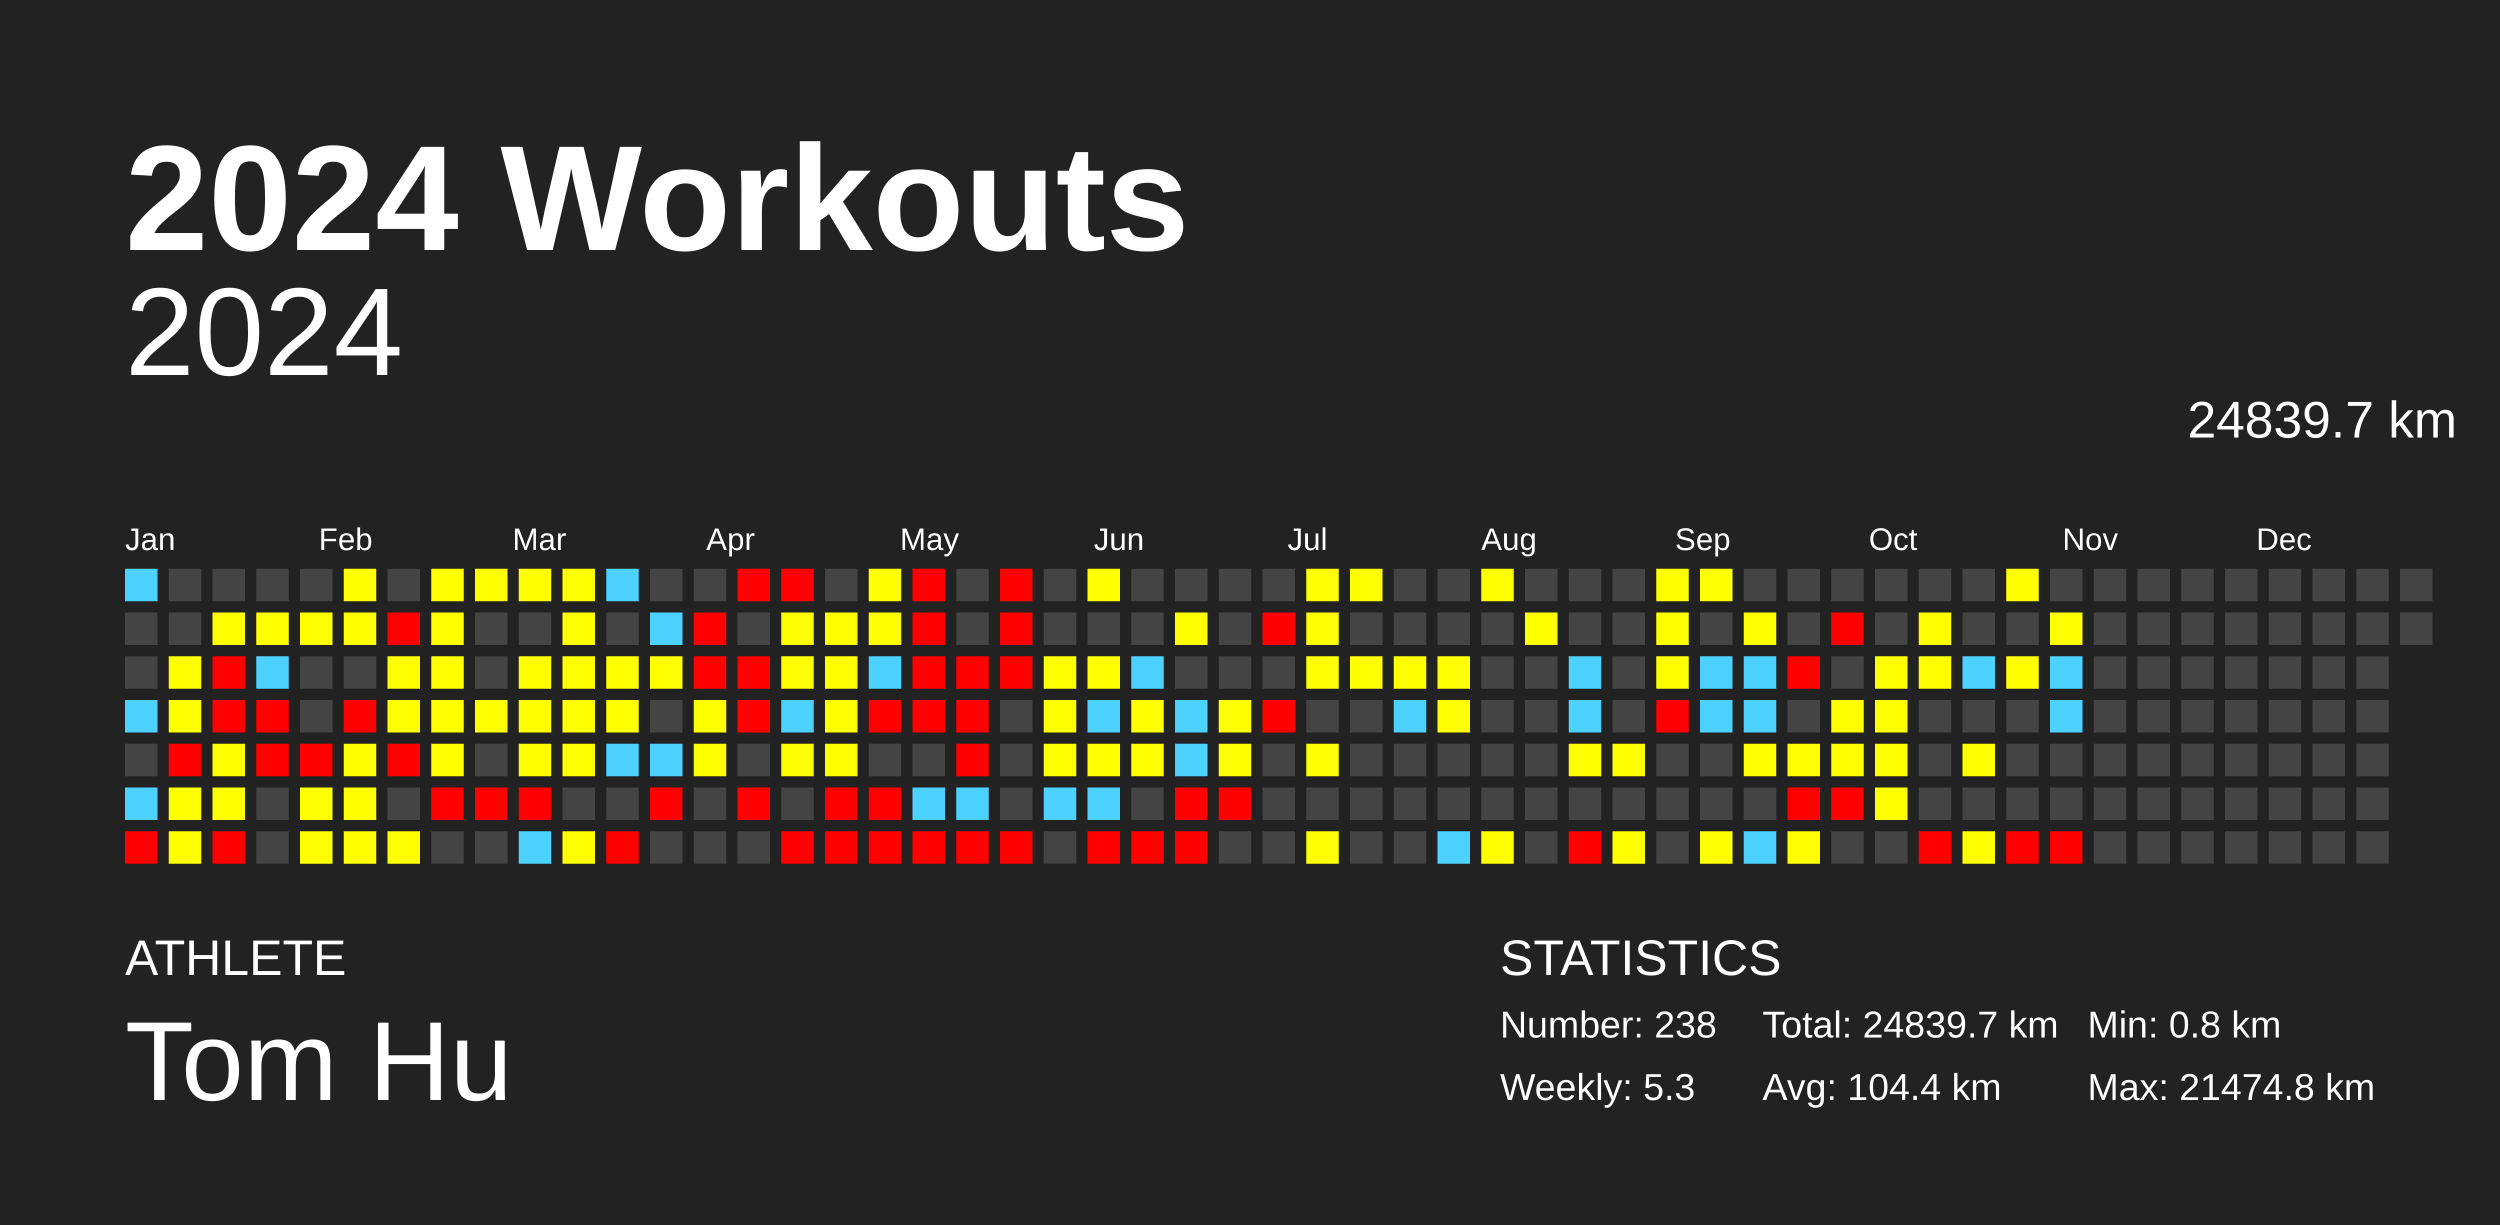
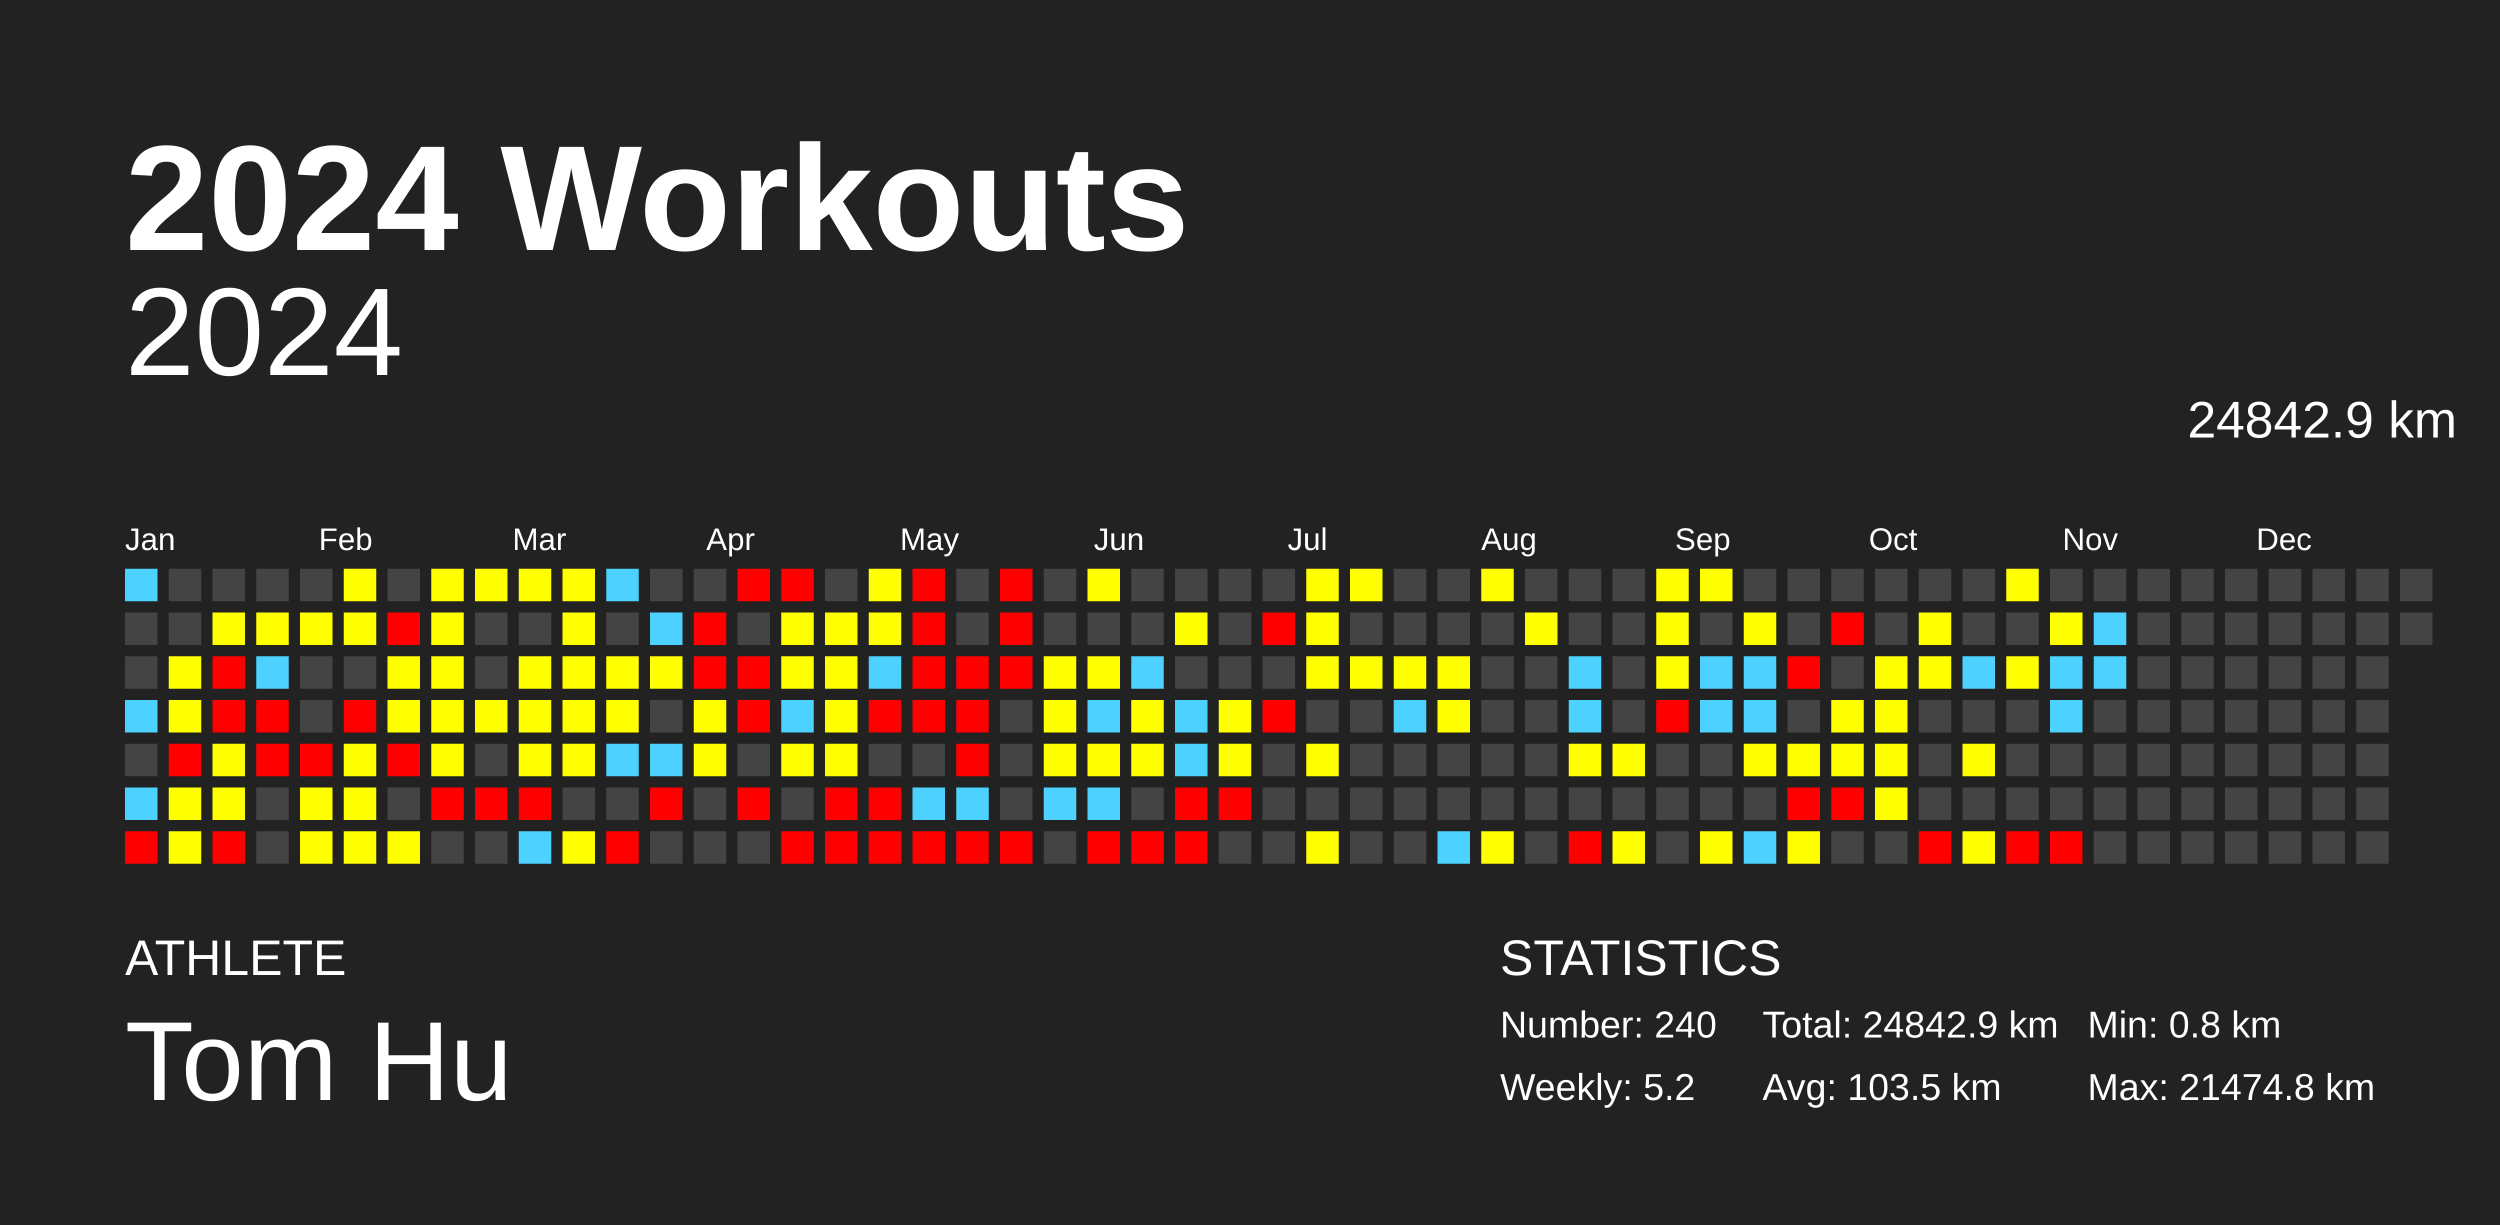
<svg xmlns="http://www.w3.org/2000/svg" baseProfile="full" height="98mm" version="1.1" viewBox="0,0,200,98" width="200mm">
  <defs />
  <rect fill="#222222" height="98" width="200" x="0" y="0" />
  <text fill="#FFFFFF" style="font-size:12px; font-family:Arial; font-weight:bold;" x="10" y="20">2024 Workouts</text>
  <text fill="#FFFFFF" style="font-size:4px; font-family:Arial" x="10" y="78">ATHLETE</text>
  <text fill="#FFFFFF" style="font-size:9px; font-family:Arial" x="10" y="88">Tom Hu</text>
  <text fill="#FFFFFF" style="font-size:4px; font-family:Arial" x="120" y="78">STATISTICS</text>
-   <text fill="#FFFFFF" style="font-size:3px; font-family:Arial" x="120" y="83">Number: 238</text>
-   <text fill="#FFFFFF" style="font-size:3px; font-family:Arial" x="120" y="88">Weekly: 5.3</text>
-   <text fill="#FFFFFF" style="font-size:3px; font-family:Arial" x="141" y="83">Total: 24839.7 km</text>
-   <text fill="#FFFFFF" style="font-size:3px; font-family:Arial" x="141" y="88">Avg: 104.4 km</text>
+   <text fill="#FFFFFF" style="font-size:3px; font-family:Arial" x="120" y="83">Number: 240</text>
+   <text fill="#FFFFFF" style="font-size:3px; font-family:Arial" x="120" y="88">Weekly: 5.2</text>
+   <text fill="#FFFFFF" style="font-size:3px; font-family:Arial" x="141" y="83">Total: 24842.9 km</text>
+   <text fill="#FFFFFF" style="font-size:3px; font-family:Arial" x="141" y="88">Avg: 103.5 km</text>
  <text fill="#FFFFFF" style="font-size:3px; font-family:Arial" x="167" y="83">Min: 0.8 km</text>
  <text fill="#FFFFFF" style="font-size:3px; font-family:Arial" x="167" y="88">Max: 21474.8 km</text>
  <text alignment-baseline="hanging" fill="#FFFFFF" style="font-size:10.0px; font-family:Arial;" x="10" y="30">2024</text>
-   <text alignment-baseline="hanging" fill="#FFFFFF" style="font-size:4.125px; font-family:Arial;" x="175" y="35">24839.7 km</text>
+   <text alignment-baseline="hanging" fill="#FFFFFF" style="font-size:4.125px; font-family:Arial;" x="175" y="35">24842.9 km</text>
  <text fill="#FFFFFF" style="font-size:2.5px; font-family:Arial" x="10.0" y="44">Jan</text>
  <text fill="#FFFFFF" style="font-size:2.5px; font-family:Arial" x="25.5" y="44">Feb</text>
  <text fill="#FFFFFF" style="font-size:2.5px; font-family:Arial" x="41.0" y="44">Mar</text>
  <text fill="#FFFFFF" style="font-size:2.5px; font-family:Arial" x="56.5" y="44">Apr</text>
  <text fill="#FFFFFF" style="font-size:2.5px; font-family:Arial" x="72.0" y="44">May</text>
  <text fill="#FFFFFF" style="font-size:2.5px; font-family:Arial" x="87.5" y="44">Jun</text>
  <text fill="#FFFFFF" style="font-size:2.5px; font-family:Arial" x="103.0" y="44">Jul</text>
  <text fill="#FFFFFF" style="font-size:2.5px; font-family:Arial" x="118.5" y="44">Aug</text>
  <text fill="#FFFFFF" style="font-size:2.5px; font-family:Arial" x="134.0" y="44">Sep</text>
  <text fill="#FFFFFF" style="font-size:2.5px; font-family:Arial" x="149.5" y="44">Oct</text>
  <text fill="#FFFFFF" style="font-size:2.5px; font-family:Arial" x="165.0" y="44">Nov</text>
  <text fill="#FFFFFF" style="font-size:2.5px; font-family:Arial" x="180.5" y="44">Dec</text>
  <rect fill="#4dd2ff" height="2.6" width="2.6" x="10.0" y="45.5" />
  <rect fill="#444444" height="2.6" width="2.6" x="10.0" y="49.0" />
  <rect fill="#444444" height="2.6" width="2.6" x="10.0" y="52.5" />
  <rect fill="#4dd2ff" height="2.6" width="2.6" x="10.0" y="56.0" />
  <rect fill="#444444" height="2.6" width="2.6" x="10.0" y="59.5" />
  <rect fill="#4dd2ff" height="2.6" width="2.6" x="10.0" y="63.0" />
  <rect fill="red" height="2.6" width="2.6" x="10.0" y="66.5" />
  <rect fill="#444444" height="2.6" width="2.6" x="13.5" y="45.5" />
  <rect fill="#444444" height="2.6" width="2.6" x="13.5" y="49.0" />
  <rect fill="#ffff00" height="2.6" width="2.6" x="13.5" y="52.5" />
  <rect fill="#ffff00" height="2.6" width="2.6" x="13.5" y="56.0" />
  <rect fill="red" height="2.6" width="2.6" x="13.5" y="59.5" />
  <rect fill="#ffff00" height="2.6" width="2.6" x="13.5" y="63.0" />
  <rect fill="#ffff00" height="2.6" width="2.6" x="13.5" y="66.5" />
  <rect fill="#444444" height="2.6" width="2.6" x="17.0" y="45.5" />
  <rect fill="#ffff00" height="2.6" width="2.6" x="17.0" y="49.0" />
  <rect fill="red" height="2.6" width="2.6" x="17.0" y="52.5" />
  <rect fill="red" height="2.6" width="2.6" x="17.0" y="56.0" />
  <rect fill="#ffff00" height="2.6" width="2.6" x="17.0" y="59.5" />
  <rect fill="#ffff00" height="2.6" width="2.6" x="17.0" y="63.0" />
  <rect fill="red" height="2.6" width="2.6" x="17.0" y="66.5" />
  <rect fill="#444444" height="2.6" width="2.6" x="20.5" y="45.5" />
  <rect fill="#ffff00" height="2.6" width="2.6" x="20.5" y="49.0" />
  <rect fill="#4dd2ff" height="2.6" width="2.6" x="20.5" y="52.5" />
  <rect fill="red" height="2.6" width="2.6" x="20.5" y="56.0" />
  <rect fill="red" height="2.6" width="2.6" x="20.5" y="59.5" />
  <rect fill="#444444" height="2.6" width="2.6" x="20.5" y="63.0" />
  <rect fill="#444444" height="2.6" width="2.6" x="20.5" y="66.5" />
  <rect fill="#444444" height="2.6" width="2.6" x="24.0" y="45.5" />
  <rect fill="#ffff00" height="2.6" width="2.6" x="24.0" y="49.0" />
  <rect fill="#444444" height="2.6" width="2.6" x="24.0" y="52.5" />
  <rect fill="#444444" height="2.6" width="2.6" x="24.0" y="56.0" />
  <rect fill="red" height="2.6" width="2.6" x="24.0" y="59.5" />
  <rect fill="#ffff00" height="2.6" width="2.6" x="24.0" y="63.0" />
  <rect fill="#ffff00" height="2.6" width="2.6" x="24.0" y="66.5" />
  <rect fill="#ffff00" height="2.6" width="2.6" x="27.5" y="45.5" />
  <rect fill="#ffff00" height="2.6" width="2.6" x="27.5" y="49.0" />
  <rect fill="#444444" height="2.6" width="2.6" x="27.5" y="52.5" />
  <rect fill="red" height="2.6" width="2.6" x="27.5" y="56.0" />
  <rect fill="#ffff00" height="2.6" width="2.6" x="27.5" y="59.5" />
  <rect fill="#ffff00" height="2.6" width="2.6" x="27.5" y="63.0" />
  <rect fill="#ffff00" height="2.6" width="2.6" x="27.5" y="66.5" />
  <rect fill="#444444" height="2.6" width="2.6" x="31.0" y="45.5" />
  <rect fill="red" height="2.6" width="2.6" x="31.0" y="49.0" />
  <rect fill="#ffff00" height="2.6" width="2.6" x="31.0" y="52.5" />
  <rect fill="#ffff00" height="2.6" width="2.6" x="31.0" y="56.0" />
  <rect fill="red" height="2.6" width="2.6" x="31.0" y="59.5" />
  <rect fill="#444444" height="2.6" width="2.6" x="31.0" y="63.0" />
  <rect fill="#ffff00" height="2.6" width="2.6" x="31.0" y="66.5" />
  <rect fill="#ffff00" height="2.6" width="2.6" x="34.5" y="45.5" />
  <rect fill="#ffff00" height="2.6" width="2.6" x="34.5" y="49.0" />
  <rect fill="#ffff00" height="2.6" width="2.6" x="34.5" y="52.5" />
  <rect fill="#ffff00" height="2.6" width="2.6" x="34.5" y="56.0" />
  <rect fill="#ffff00" height="2.6" width="2.6" x="34.5" y="59.5" />
  <rect fill="red" height="2.6" width="2.6" x="34.5" y="63.0" />
  <rect fill="#444444" height="2.6" width="2.6" x="34.5" y="66.5" />
  <rect fill="#ffff00" height="2.6" width="2.6" x="38.0" y="45.5" />
  <rect fill="#444444" height="2.6" width="2.6" x="38.0" y="49.0" />
  <rect fill="#444444" height="2.6" width="2.6" x="38.0" y="52.5" />
  <rect fill="#ffff00" height="2.6" width="2.6" x="38.0" y="56.0" />
  <rect fill="#444444" height="2.6" width="2.6" x="38.0" y="59.5" />
  <rect fill="red" height="2.6" width="2.6" x="38.0" y="63.0" />
  <rect fill="#444444" height="2.6" width="2.6" x="38.0" y="66.5" />
  <rect fill="#ffff00" height="2.6" width="2.6" x="41.5" y="45.5" />
  <rect fill="#444444" height="2.6" width="2.6" x="41.5" y="49.0" />
  <rect fill="#ffff00" height="2.6" width="2.6" x="41.5" y="52.5" />
  <rect fill="#ffff00" height="2.6" width="2.6" x="41.5" y="56.0" />
  <rect fill="#ffff00" height="2.6" width="2.6" x="41.5" y="59.5" />
  <rect fill="red" height="2.6" width="2.6" x="41.5" y="63.0" />
  <rect fill="#4dd2ff" height="2.6" width="2.6" x="41.5" y="66.5" />
  <rect fill="#ffff00" height="2.6" width="2.6" x="45.0" y="45.5" />
  <rect fill="#ffff00" height="2.6" width="2.6" x="45.0" y="49.0" />
  <rect fill="#ffff00" height="2.6" width="2.6" x="45.0" y="52.5" />
  <rect fill="#ffff00" height="2.6" width="2.6" x="45.0" y="56.0" />
  <rect fill="#ffff00" height="2.6" width="2.6" x="45.0" y="59.5" />
  <rect fill="#444444" height="2.6" width="2.6" x="45.0" y="63.0" />
  <rect fill="#ffff00" height="2.6" width="2.6" x="45.0" y="66.5" />
  <rect fill="#4dd2ff" height="2.6" width="2.6" x="48.5" y="45.5" />
  <rect fill="#444444" height="2.6" width="2.6" x="48.5" y="49.0" />
  <rect fill="#ffff00" height="2.6" width="2.6" x="48.5" y="52.5" />
  <rect fill="#ffff00" height="2.6" width="2.6" x="48.5" y="56.0" />
  <rect fill="#4dd2ff" height="2.6" width="2.6" x="48.5" y="59.5" />
  <rect fill="#444444" height="2.6" width="2.6" x="48.5" y="63.0" />
  <rect fill="red" height="2.6" width="2.6" x="48.5" y="66.5" />
  <rect fill="#444444" height="2.6" width="2.6" x="52.0" y="45.5" />
  <rect fill="#4dd2ff" height="2.6" width="2.6" x="52.0" y="49.0" />
  <rect fill="#ffff00" height="2.6" width="2.6" x="52.0" y="52.5" />
  <rect fill="#444444" height="2.6" width="2.6" x="52.0" y="56.0" />
  <rect fill="#4dd2ff" height="2.6" width="2.6" x="52.0" y="59.5" />
  <rect fill="red" height="2.6" width="2.6" x="52.0" y="63.0" />
  <rect fill="#444444" height="2.6" width="2.6" x="52.0" y="66.5" />
  <rect fill="#444444" height="2.6" width="2.6" x="55.5" y="45.5" />
  <rect fill="red" height="2.6" width="2.6" x="55.5" y="49.0" />
  <rect fill="red" height="2.6" width="2.6" x="55.5" y="52.5" />
  <rect fill="#ffff00" height="2.6" width="2.6" x="55.5" y="56.0" />
  <rect fill="#ffff00" height="2.6" width="2.6" x="55.5" y="59.5" />
  <rect fill="#444444" height="2.6" width="2.6" x="55.5" y="63.0" />
  <rect fill="#444444" height="2.6" width="2.6" x="55.5" y="66.5" />
  <rect fill="red" height="2.6" width="2.6" x="59.0" y="45.5" />
  <rect fill="#444444" height="2.6" width="2.6" x="59.0" y="49.0" />
  <rect fill="red" height="2.6" width="2.6" x="59.0" y="52.5" />
  <rect fill="red" height="2.6" width="2.6" x="59.0" y="56.0" />
  <rect fill="#444444" height="2.6" width="2.6" x="59.0" y="59.5" />
  <rect fill="red" height="2.6" width="2.6" x="59.0" y="63.0" />
  <rect fill="#444444" height="2.6" width="2.6" x="59.0" y="66.5" />
  <rect fill="red" height="2.6" width="2.6" x="62.5" y="45.5" />
  <rect fill="#ffff00" height="2.6" width="2.6" x="62.5" y="49.0" />
  <rect fill="#ffff00" height="2.6" width="2.6" x="62.5" y="52.5" />
  <rect fill="#4dd2ff" height="2.6" width="2.6" x="62.5" y="56.0" />
  <rect fill="#ffff00" height="2.6" width="2.6" x="62.5" y="59.5" />
  <rect fill="#444444" height="2.6" width="2.6" x="62.5" y="63.0" />
  <rect fill="red" height="2.6" width="2.6" x="62.5" y="66.5" />
  <rect fill="#444444" height="2.6" width="2.6" x="66.0" y="45.5" />
  <rect fill="#ffff00" height="2.6" width="2.6" x="66.0" y="49.0" />
  <rect fill="#ffff00" height="2.6" width="2.6" x="66.0" y="52.5" />
  <rect fill="#ffff00" height="2.6" width="2.6" x="66.0" y="56.0" />
  <rect fill="#ffff00" height="2.6" width="2.6" x="66.0" y="59.5" />
  <rect fill="red" height="2.6" width="2.6" x="66.0" y="63.0" />
  <rect fill="red" height="2.6" width="2.6" x="66.0" y="66.5" />
  <rect fill="#ffff00" height="2.6" width="2.6" x="69.5" y="45.5" />
  <rect fill="#ffff00" height="2.6" width="2.6" x="69.5" y="49.0" />
  <rect fill="#4dd2ff" height="2.6" width="2.6" x="69.5" y="52.5" />
  <rect fill="red" height="2.6" width="2.6" x="69.5" y="56.0" />
  <rect fill="#444444" height="2.6" width="2.6" x="69.5" y="59.5" />
  <rect fill="red" height="2.6" width="2.6" x="69.5" y="63.0" />
  <rect fill="red" height="2.6" width="2.6" x="69.5" y="66.5" />
  <rect fill="red" height="2.6" width="2.6" x="73.0" y="45.5" />
  <rect fill="red" height="2.6" width="2.6" x="73.0" y="49.0" />
  <rect fill="red" height="2.6" width="2.6" x="73.0" y="52.5" />
  <rect fill="red" height="2.6" width="2.6" x="73.0" y="56.0" />
  <rect fill="#444444" height="2.6" width="2.6" x="73.0" y="59.5" />
  <rect fill="#4dd2ff" height="2.6" width="2.6" x="73.0" y="63.0" />
  <rect fill="red" height="2.6" width="2.6" x="73.0" y="66.5" />
  <rect fill="#444444" height="2.6" width="2.6" x="76.5" y="45.5" />
  <rect fill="#444444" height="2.6" width="2.6" x="76.5" y="49.0" />
  <rect fill="red" height="2.6" width="2.6" x="76.5" y="52.5" />
  <rect fill="red" height="2.6" width="2.6" x="76.5" y="56.0" />
  <rect fill="red" height="2.6" width="2.6" x="76.5" y="59.5" />
  <rect fill="#4dd2ff" height="2.6" width="2.6" x="76.5" y="63.0" />
  <rect fill="red" height="2.6" width="2.6" x="76.5" y="66.5" />
  <rect fill="red" height="2.6" width="2.6" x="80.0" y="45.5" />
  <rect fill="red" height="2.6" width="2.6" x="80.0" y="49.0" />
  <rect fill="red" height="2.6" width="2.6" x="80.0" y="52.5" />
  <rect fill="#444444" height="2.6" width="2.6" x="80.0" y="56.0" />
  <rect fill="#444444" height="2.6" width="2.6" x="80.0" y="59.5" />
  <rect fill="#444444" height="2.6" width="2.6" x="80.0" y="63.0" />
  <rect fill="red" height="2.6" width="2.6" x="80.0" y="66.5" />
  <rect fill="#444444" height="2.6" width="2.6" x="83.5" y="45.5" />
  <rect fill="#444444" height="2.6" width="2.6" x="83.5" y="49.0" />
  <rect fill="#ffff00" height="2.6" width="2.6" x="83.5" y="52.5" />
  <rect fill="#ffff00" height="2.6" width="2.6" x="83.5" y="56.0" />
  <rect fill="#ffff00" height="2.6" width="2.6" x="83.5" y="59.5" />
  <rect fill="#4dd2ff" height="2.6" width="2.6" x="83.5" y="63.0" />
  <rect fill="#444444" height="2.6" width="2.6" x="83.5" y="66.5" />
  <rect fill="#ffff00" height="2.6" width="2.6" x="87.0" y="45.5" />
  <rect fill="#444444" height="2.6" width="2.6" x="87.0" y="49.0" />
  <rect fill="#ffff00" height="2.6" width="2.6" x="87.0" y="52.5" />
  <rect fill="#4dd2ff" height="2.6" width="2.6" x="87.0" y="56.0" />
  <rect fill="#ffff00" height="2.6" width="2.6" x="87.0" y="59.5" />
  <rect fill="#4dd2ff" height="2.6" width="2.6" x="87.0" y="63.0" />
  <rect fill="red" height="2.6" width="2.6" x="87.0" y="66.5" />
  <rect fill="#444444" height="2.6" width="2.6" x="90.5" y="45.5" />
  <rect fill="#444444" height="2.6" width="2.6" x="90.5" y="49.0" />
  <rect fill="#4dd2ff" height="2.6" width="2.6" x="90.5" y="52.5" />
  <rect fill="#ffff00" height="2.6" width="2.6" x="90.5" y="56.0" />
  <rect fill="#ffff00" height="2.6" width="2.6" x="90.5" y="59.5" />
  <rect fill="#444444" height="2.6" width="2.6" x="90.5" y="63.0" />
  <rect fill="red" height="2.6" width="2.6" x="90.5" y="66.5" />
  <rect fill="#444444" height="2.6" width="2.6" x="94.0" y="45.5" />
  <rect fill="#ffff00" height="2.6" width="2.6" x="94.0" y="49.0" />
  <rect fill="#444444" height="2.6" width="2.6" x="94.0" y="52.5" />
  <rect fill="#4dd2ff" height="2.6" width="2.6" x="94.0" y="56.0" />
  <rect fill="#4dd2ff" height="2.6" width="2.6" x="94.0" y="59.5" />
  <rect fill="red" height="2.6" width="2.6" x="94.0" y="63.0" />
  <rect fill="red" height="2.6" width="2.6" x="94.0" y="66.5" />
  <rect fill="#444444" height="2.6" width="2.6" x="97.5" y="45.5" />
  <rect fill="#444444" height="2.6" width="2.6" x="97.5" y="49.0" />
  <rect fill="#444444" height="2.6" width="2.6" x="97.5" y="52.5" />
  <rect fill="#ffff00" height="2.6" width="2.6" x="97.5" y="56.0" />
  <rect fill="#ffff00" height="2.6" width="2.6" x="97.5" y="59.5" />
  <rect fill="red" height="2.6" width="2.6" x="97.5" y="63.0" />
  <rect fill="#444444" height="2.6" width="2.6" x="97.5" y="66.5" />
  <rect fill="#444444" height="2.6" width="2.6" x="101.0" y="45.5" />
  <rect fill="red" height="2.6" width="2.6" x="101.0" y="49.0" />
  <rect fill="#444444" height="2.6" width="2.6" x="101.0" y="52.5" />
  <rect fill="red" height="2.6" width="2.6" x="101.0" y="56.0" />
  <rect fill="#444444" height="2.6" width="2.6" x="101.0" y="59.5" />
  <rect fill="#444444" height="2.6" width="2.6" x="101.0" y="63.0" />
  <rect fill="#444444" height="2.6" width="2.6" x="101.0" y="66.5" />
  <rect fill="#ffff00" height="2.6" width="2.6" x="104.5" y="45.5" />
  <rect fill="#ffff00" height="2.6" width="2.6" x="104.5" y="49.0" />
  <rect fill="#ffff00" height="2.6" width="2.6" x="104.5" y="52.5" />
  <rect fill="#444444" height="2.6" width="2.6" x="104.5" y="56.0" />
  <rect fill="#ffff00" height="2.6" width="2.6" x="104.5" y="59.5" />
  <rect fill="#444444" height="2.6" width="2.6" x="104.5" y="63.0" />
  <rect fill="#ffff00" height="2.6" width="2.6" x="104.5" y="66.5" />
  <rect fill="#ffff00" height="2.6" width="2.6" x="108.0" y="45.5" />
  <rect fill="#444444" height="2.6" width="2.6" x="108.0" y="49.0" />
  <rect fill="#ffff00" height="2.6" width="2.6" x="108.0" y="52.5" />
  <rect fill="#444444" height="2.6" width="2.6" x="108.0" y="56.0" />
  <rect fill="#444444" height="2.6" width="2.6" x="108.0" y="59.5" />
  <rect fill="#444444" height="2.6" width="2.6" x="108.0" y="63.0" />
  <rect fill="#444444" height="2.6" width="2.6" x="108.0" y="66.5" />
  <rect fill="#444444" height="2.6" width="2.6" x="111.5" y="45.5" />
  <rect fill="#444444" height="2.6" width="2.6" x="111.5" y="49.0" />
  <rect fill="#ffff00" height="2.6" width="2.6" x="111.5" y="52.5" />
  <rect fill="#4dd2ff" height="2.6" width="2.6" x="111.5" y="56.0" />
  <rect fill="#444444" height="2.6" width="2.6" x="111.5" y="59.5" />
  <rect fill="#444444" height="2.6" width="2.6" x="111.5" y="63.0" />
  <rect fill="#444444" height="2.6" width="2.6" x="111.5" y="66.5" />
  <rect fill="#444444" height="2.6" width="2.6" x="115.0" y="45.5" />
  <rect fill="#444444" height="2.6" width="2.6" x="115.0" y="49.0" />
  <rect fill="#ffff00" height="2.6" width="2.6" x="115.0" y="52.5" />
  <rect fill="#ffff00" height="2.6" width="2.6" x="115.0" y="56.0" />
  <rect fill="#444444" height="2.6" width="2.6" x="115.0" y="59.5" />
  <rect fill="#444444" height="2.6" width="2.6" x="115.0" y="63.0" />
  <rect fill="#4dd2ff" height="2.6" width="2.6" x="115.0" y="66.5" />
  <rect fill="#ffff00" height="2.6" width="2.6" x="118.5" y="45.5" />
  <rect fill="#444444" height="2.6" width="2.6" x="118.5" y="49.0" />
  <rect fill="#444444" height="2.6" width="2.6" x="118.5" y="52.5" />
  <rect fill="#444444" height="2.6" width="2.6" x="118.5" y="56.0" />
  <rect fill="#444444" height="2.6" width="2.6" x="118.5" y="59.5" />
  <rect fill="#444444" height="2.6" width="2.6" x="118.5" y="63.0" />
  <rect fill="#ffff00" height="2.6" width="2.6" x="118.5" y="66.5" />
  <rect fill="#444444" height="2.6" width="2.6" x="122.0" y="45.5" />
  <rect fill="#ffff00" height="2.6" width="2.6" x="122.0" y="49.0" />
  <rect fill="#444444" height="2.6" width="2.6" x="122.0" y="52.5" />
  <rect fill="#444444" height="2.6" width="2.6" x="122.0" y="56.0" />
  <rect fill="#444444" height="2.6" width="2.6" x="122.0" y="59.5" />
  <rect fill="#444444" height="2.6" width="2.6" x="122.0" y="63.0" />
  <rect fill="#444444" height="2.6" width="2.6" x="122.0" y="66.5" />
  <rect fill="#444444" height="2.6" width="2.6" x="125.5" y="45.5" />
  <rect fill="#444444" height="2.6" width="2.6" x="125.5" y="49.0" />
  <rect fill="#4dd2ff" height="2.6" width="2.6" x="125.5" y="52.5" />
  <rect fill="#4dd2ff" height="2.6" width="2.6" x="125.5" y="56.0" />
  <rect fill="#ffff00" height="2.6" width="2.6" x="125.5" y="59.5" />
  <rect fill="#444444" height="2.6" width="2.6" x="125.5" y="63.0" />
  <rect fill="red" height="2.6" width="2.6" x="125.5" y="66.5" />
  <rect fill="#444444" height="2.6" width="2.6" x="129.0" y="45.5" />
  <rect fill="#444444" height="2.6" width="2.6" x="129.0" y="49.0" />
  <rect fill="#444444" height="2.6" width="2.6" x="129.0" y="52.5" />
  <rect fill="#444444" height="2.6" width="2.6" x="129.0" y="56.0" />
  <rect fill="#ffff00" height="2.6" width="2.6" x="129.0" y="59.5" />
  <rect fill="#444444" height="2.6" width="2.6" x="129.0" y="63.0" />
  <rect fill="#ffff00" height="2.6" width="2.6" x="129.0" y="66.5" />
  <rect fill="#ffff00" height="2.6" width="2.6" x="132.5" y="45.5" />
  <rect fill="#ffff00" height="2.6" width="2.6" x="132.5" y="49.0" />
  <rect fill="#ffff00" height="2.6" width="2.6" x="132.5" y="52.5" />
  <rect fill="red" height="2.6" width="2.6" x="132.5" y="56.0" />
  <rect fill="#444444" height="2.6" width="2.6" x="132.5" y="59.5" />
  <rect fill="#444444" height="2.6" width="2.6" x="132.5" y="63.0" />
  <rect fill="#444444" height="2.6" width="2.6" x="132.5" y="66.5" />
  <rect fill="#ffff00" height="2.6" width="2.6" x="136.0" y="45.5" />
  <rect fill="#444444" height="2.6" width="2.6" x="136.0" y="49.0" />
  <rect fill="#4dd2ff" height="2.6" width="2.6" x="136.0" y="52.5" />
  <rect fill="#4dd2ff" height="2.6" width="2.6" x="136.0" y="56.0" />
  <rect fill="#444444" height="2.6" width="2.6" x="136.0" y="59.5" />
  <rect fill="#444444" height="2.6" width="2.6" x="136.0" y="63.0" />
  <rect fill="#ffff00" height="2.6" width="2.6" x="136.0" y="66.5" />
  <rect fill="#444444" height="2.6" width="2.6" x="139.5" y="45.5" />
  <rect fill="#ffff00" height="2.6" width="2.6" x="139.5" y="49.0" />
  <rect fill="#4dd2ff" height="2.6" width="2.6" x="139.5" y="52.5" />
  <rect fill="#4dd2ff" height="2.6" width="2.6" x="139.5" y="56.0" />
  <rect fill="#ffff00" height="2.6" width="2.6" x="139.5" y="59.5" />
  <rect fill="#444444" height="2.6" width="2.6" x="139.5" y="63.0" />
  <rect fill="#4dd2ff" height="2.6" width="2.6" x="139.5" y="66.5" />
  <rect fill="#444444" height="2.6" width="2.6" x="143.0" y="45.5" />
  <rect fill="#444444" height="2.6" width="2.6" x="143.0" y="49.0" />
  <rect fill="red" height="2.6" width="2.6" x="143.0" y="52.5" />
  <rect fill="#444444" height="2.6" width="2.6" x="143.0" y="56.0" />
  <rect fill="#ffff00" height="2.6" width="2.6" x="143.0" y="59.5" />
  <rect fill="red" height="2.6" width="2.6" x="143.0" y="63.0" />
  <rect fill="#ffff00" height="2.6" width="2.6" x="143.0" y="66.5" />
  <rect fill="#444444" height="2.6" width="2.6" x="146.5" y="45.5" />
  <rect fill="red" height="2.6" width="2.6" x="146.5" y="49.0" />
  <rect fill="#444444" height="2.6" width="2.6" x="146.5" y="52.5" />
  <rect fill="#ffff00" height="2.6" width="2.6" x="146.5" y="56.0" />
  <rect fill="#ffff00" height="2.6" width="2.6" x="146.5" y="59.5" />
  <rect fill="red" height="2.6" width="2.6" x="146.5" y="63.0" />
  <rect fill="#444444" height="2.6" width="2.6" x="146.5" y="66.5" />
  <rect fill="#444444" height="2.6" width="2.6" x="150.0" y="45.5" />
  <rect fill="#444444" height="2.6" width="2.6" x="150.0" y="49.0" />
  <rect fill="#ffff00" height="2.6" width="2.6" x="150.0" y="52.5" />
  <rect fill="#ffff00" height="2.6" width="2.6" x="150.0" y="56.0" />
  <rect fill="#ffff00" height="2.6" width="2.6" x="150.0" y="59.5" />
  <rect fill="#ffff00" height="2.6" width="2.6" x="150.0" y="63.0" />
  <rect fill="#444444" height="2.6" width="2.6" x="150.0" y="66.5" />
  <rect fill="#444444" height="2.6" width="2.6" x="153.5" y="45.5" />
  <rect fill="#ffff00" height="2.6" width="2.6" x="153.5" y="49.0" />
  <rect fill="#ffff00" height="2.6" width="2.6" x="153.5" y="52.5" />
  <rect fill="#444444" height="2.6" width="2.6" x="153.5" y="56.0" />
  <rect fill="#444444" height="2.6" width="2.6" x="153.5" y="59.5" />
  <rect fill="#444444" height="2.6" width="2.6" x="153.5" y="63.0" />
  <rect fill="red" height="2.6" width="2.6" x="153.5" y="66.5" />
  <rect fill="#444444" height="2.6" width="2.6" x="157.0" y="45.5" />
  <rect fill="#444444" height="2.6" width="2.6" x="157.0" y="49.0" />
  <rect fill="#4dd2ff" height="2.6" width="2.6" x="157.0" y="52.5" />
  <rect fill="#444444" height="2.6" width="2.6" x="157.0" y="56.0" />
  <rect fill="#ffff00" height="2.6" width="2.6" x="157.0" y="59.5" />
  <rect fill="#444444" height="2.6" width="2.6" x="157.0" y="63.0" />
  <rect fill="#ffff00" height="2.6" width="2.6" x="157.0" y="66.5" />
  <rect fill="#ffff00" height="2.6" width="2.6" x="160.5" y="45.5" />
  <rect fill="#444444" height="2.6" width="2.6" x="160.5" y="49.0" />
  <rect fill="#ffff00" height="2.6" width="2.6" x="160.5" y="52.5" />
  <rect fill="#444444" height="2.6" width="2.6" x="160.5" y="56.0" />
  <rect fill="#444444" height="2.6" width="2.6" x="160.5" y="59.5" />
  <rect fill="#444444" height="2.6" width="2.6" x="160.5" y="63.0" />
  <rect fill="red" height="2.6" width="2.6" x="160.5" y="66.5" />
  <rect fill="#444444" height="2.6" width="2.6" x="164.0" y="45.5" />
  <rect fill="#ffff00" height="2.6" width="2.6" x="164.0" y="49.0" />
  <rect fill="#4dd2ff" height="2.6" width="2.6" x="164.0" y="52.5" />
  <rect fill="#4dd2ff" height="2.6" width="2.6" x="164.0" y="56.0" />
  <rect fill="#444444" height="2.6" width="2.6" x="164.0" y="59.5" />
  <rect fill="#444444" height="2.6" width="2.6" x="164.0" y="63.0" />
  <rect fill="red" height="2.6" width="2.6" x="164.0" y="66.5" />
  <rect fill="#444444" height="2.6" width="2.6" x="167.5" y="45.5" />
-   <rect fill="#444444" height="2.6" width="2.6" x="167.5" y="49.0" />
-   <rect fill="#444444" height="2.6" width="2.6" x="167.5" y="52.5" />
+   <rect fill="#4dd2ff" height="2.6" width="2.6" x="167.5" y="49.0" />
+   <rect fill="#4dd2ff" height="2.6" width="2.6" x="167.5" y="52.5" />
  <rect fill="#444444" height="2.6" width="2.6" x="167.5" y="56.0" />
  <rect fill="#444444" height="2.6" width="2.6" x="167.5" y="59.5" />
  <rect fill="#444444" height="2.6" width="2.6" x="167.5" y="63.0" />
  <rect fill="#444444" height="2.6" width="2.6" x="167.5" y="66.5" />
  <rect fill="#444444" height="2.6" width="2.6" x="171.0" y="45.5" />
  <rect fill="#444444" height="2.6" width="2.6" x="171.0" y="49.0" />
  <rect fill="#444444" height="2.6" width="2.6" x="171.0" y="52.5" />
  <rect fill="#444444" height="2.6" width="2.6" x="171.0" y="56.0" />
  <rect fill="#444444" height="2.6" width="2.6" x="171.0" y="59.5" />
  <rect fill="#444444" height="2.6" width="2.6" x="171.0" y="63.0" />
  <rect fill="#444444" height="2.6" width="2.6" x="171.0" y="66.5" />
  <rect fill="#444444" height="2.6" width="2.6" x="174.5" y="45.5" />
  <rect fill="#444444" height="2.6" width="2.6" x="174.5" y="49.0" />
  <rect fill="#444444" height="2.6" width="2.6" x="174.5" y="52.5" />
  <rect fill="#444444" height="2.6" width="2.6" x="174.5" y="56.0" />
  <rect fill="#444444" height="2.6" width="2.6" x="174.5" y="59.5" />
  <rect fill="#444444" height="2.6" width="2.6" x="174.5" y="63.0" />
  <rect fill="#444444" height="2.6" width="2.6" x="174.5" y="66.5" />
  <rect fill="#444444" height="2.6" width="2.6" x="178.0" y="45.5" />
  <rect fill="#444444" height="2.6" width="2.6" x="178.0" y="49.0" />
  <rect fill="#444444" height="2.6" width="2.6" x="178.0" y="52.5" />
  <rect fill="#444444" height="2.6" width="2.6" x="178.0" y="56.0" />
  <rect fill="#444444" height="2.6" width="2.6" x="178.0" y="59.5" />
  <rect fill="#444444" height="2.6" width="2.6" x="178.0" y="63.0" />
  <rect fill="#444444" height="2.6" width="2.6" x="178.0" y="66.5" />
  <rect fill="#444444" height="2.6" width="2.6" x="181.5" y="45.5" />
  <rect fill="#444444" height="2.6" width="2.6" x="181.5" y="49.0" />
  <rect fill="#444444" height="2.6" width="2.6" x="181.5" y="52.5" />
  <rect fill="#444444" height="2.6" width="2.6" x="181.5" y="56.0" />
  <rect fill="#444444" height="2.6" width="2.6" x="181.5" y="59.5" />
  <rect fill="#444444" height="2.6" width="2.6" x="181.5" y="63.0" />
  <rect fill="#444444" height="2.6" width="2.6" x="181.5" y="66.5" />
  <rect fill="#444444" height="2.6" width="2.6" x="185.0" y="45.5" />
  <rect fill="#444444" height="2.6" width="2.6" x="185.0" y="49.0" />
  <rect fill="#444444" height="2.6" width="2.6" x="185.0" y="52.5" />
  <rect fill="#444444" height="2.6" width="2.6" x="185.0" y="56.0" />
  <rect fill="#444444" height="2.6" width="2.6" x="185.0" y="59.5" />
  <rect fill="#444444" height="2.6" width="2.6" x="185.0" y="63.0" />
  <rect fill="#444444" height="2.6" width="2.6" x="185.0" y="66.5" />
  <rect fill="#444444" height="2.6" width="2.6" x="188.5" y="45.5" />
  <rect fill="#444444" height="2.6" width="2.6" x="188.5" y="49.0" />
  <rect fill="#444444" height="2.6" width="2.6" x="188.5" y="52.5" />
  <rect fill="#444444" height="2.6" width="2.6" x="188.5" y="56.0" />
  <rect fill="#444444" height="2.6" width="2.6" x="188.5" y="59.5" />
  <rect fill="#444444" height="2.6" width="2.6" x="188.5" y="63.0" />
  <rect fill="#444444" height="2.6" width="2.6" x="188.5" y="66.5" />
  <rect fill="#444444" height="2.6" width="2.6" x="192.0" y="45.5" />
  <rect fill="#444444" height="2.6" width="2.6" x="192.0" y="49.0" />
</svg>
